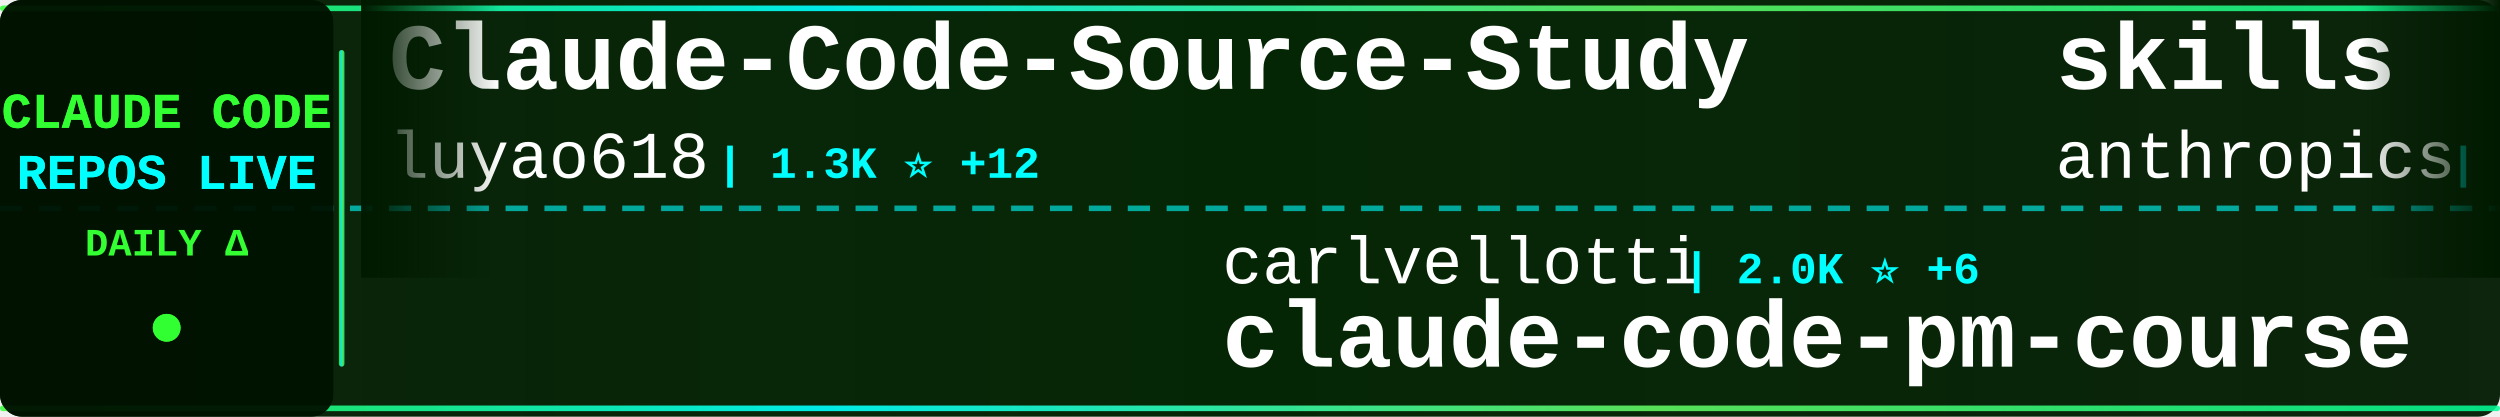
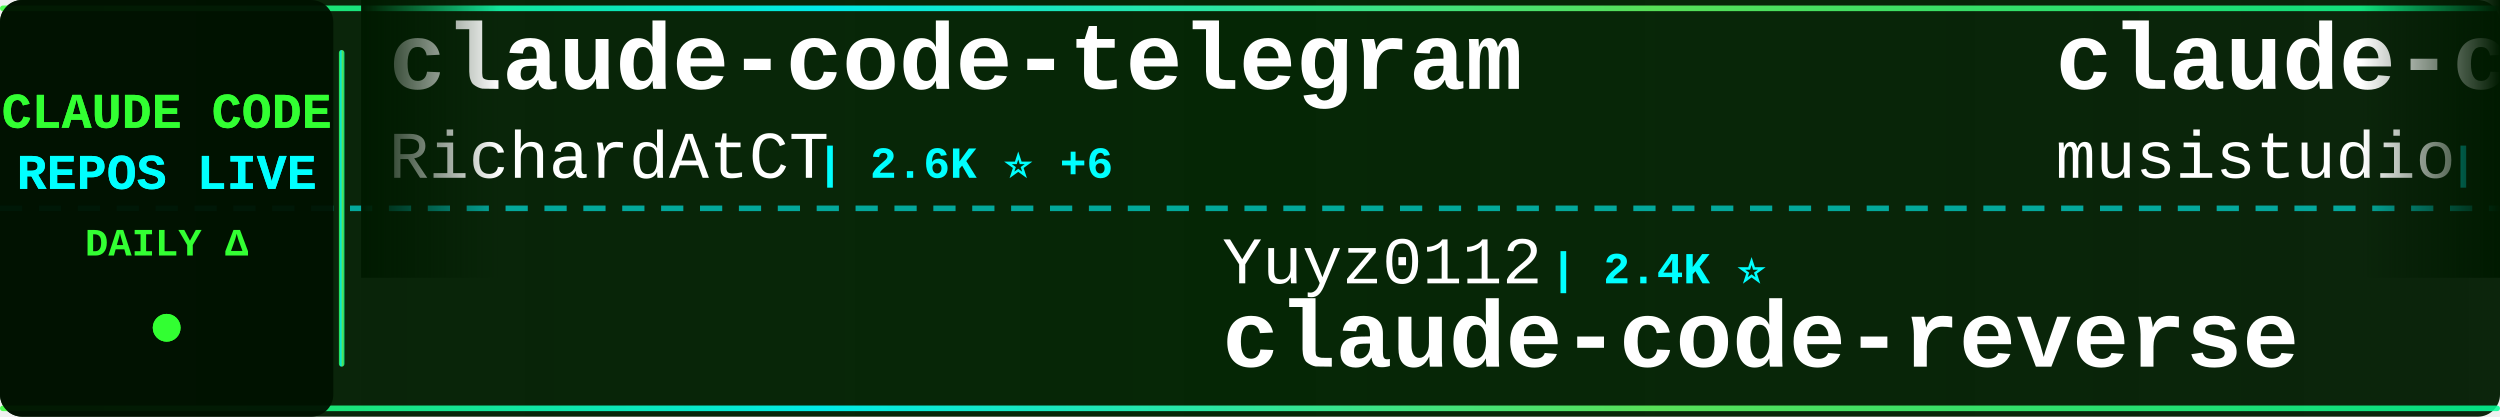
<svg xmlns="http://www.w3.org/2000/svg" width="900" height="150">
  <defs>
    <linearGradient id="tickerBg" x1="0%" y1="0%" x2="100%" y2="0%">
      <stop offset="0%" style="stop-color:#001a00;stop-opacity:0.95" />
      <stop offset="50%" style="stop-color:#002200;stop-opacity:0.98" />
      <stop offset="100%" style="stop-color:#001a00;stop-opacity:0.95" />
    </linearGradient>
    <linearGradient id="borderGrad" x1="0%" y1="0%" x2="100%" y2="0%">
      <stop offset="0%" style="stop-color:#33ff33;stop-opacity:0.85">
        <animate attributeName="stop-opacity" values="0.85;1;0.85" dur="2s" repeatCount="indefinite" />
      </stop>
      <stop offset="33%" style="stop-color:#00ffff;stop-opacity:0.9">
        <animate attributeName="stop-opacity" values="0.9;1;0.9" dur="2.2s" repeatCount="indefinite" />
      </stop>
      <stop offset="66%" style="stop-color:#66ff66;stop-opacity:0.85">
        <animate attributeName="stop-opacity" values="0.85;1;0.85" dur="1.8s" repeatCount="indefinite" />
      </stop>
      <stop offset="100%" style="stop-color:#00ff99;stop-opacity:0.85">
        <animate attributeName="stop-opacity" values="0.85;1;0.85" dur="2s" repeatCount="indefinite" />
      </stop>
    </linearGradient>
    <filter id="textGlow">
      <feGaussianBlur stdDeviation="0.1" result="coloredBlur" />
      <feMerge>
        <feMergeNode in="coloredBlur" />
        <feMergeNode in="SourceGraphic" />
      </feMerge>
    </filter>
    <filter id="metricGlow">
      <feGaussianBlur stdDeviation="0.2" result="coloredBlur" />
      <feMerge>
        <feMergeNode in="coloredBlur" />
        <feMergeNode in="SourceGraphic" />
      </feMerge>
    </filter>
    <linearGradient id="leftFade" x1="0%" y1="0%" x2="100%" y2="0%">
      <stop offset="0%" style="stop-color:#001a00;stop-opacity:1" />
      <stop offset="100%" style="stop-color:#001a00;stop-opacity:0" />
    </linearGradient>
    <linearGradient id="rightFade" x1="0%" y1="0%" x2="100%" y2="0%">
      <stop offset="0%" style="stop-color:#001a00;stop-opacity:0" />
      <stop offset="100%" style="stop-color:#001a00;stop-opacity:1" />
    </linearGradient>
  </defs>
  <rect width="900" height="150" fill="url(#tickerBg)" rx="8" />
  <rect x="0" y="2" width="900" height="2" fill="url(#borderGrad)" rx="1" />
  <rect x="0" y="146" width="900" height="2" fill="url(#borderGrad)" rx="1" />
  <line x1="0" y1="75" x2="900" y2="75" stroke="#00ffff" stroke-width="2" stroke-dasharray="8 6" opacity="0.6" />
  <rect x="0" y="0" width="120" height="150" fill="#001100" opacity="0.95" rx="8" />
  <text x="60" y="46" font-family="'Courier New', monospace" font-size="18" font-weight="bold" fill="#33ff33" text-anchor="middle" filter="url(#textGlow)">
    CLAUDE CODE
  </text>
  <text x="60" y="68" font-family="'Courier New', monospace" font-size="18" font-weight="bold" fill="#00ffff" text-anchor="middle" filter="url(#textGlow)">
    REPOS LIVE
  </text>
  <text x="60" y="92" font-family="'Courier New', monospace" font-size="14" font-weight="bold" fill="#33ff33" text-anchor="middle">
    DAILY Δ
  </text>
  <circle cx="60" cy="118" r="5" fill="#33ff33" filter="url(#metricGlow)">
    <animate attributeName="r" values="4;6;4" dur="1.5s" repeatCount="indefinite" />
    <animate attributeName="opacity" values="0.6;1;0.6" dur="1.5s" repeatCount="indefinite" />
  </circle>
  <rect x="122" y="18" width="2" height="114" fill="url(#borderGrad)" rx="1" />
  <clipPath id="tickerClip">
    <rect x="130" y="0" width="770" height="150" />
  </clipPath>
  <g clip-path="url(#tickerClip)">
    <g id="tickerItems">
      <animateTransform attributeName="transform" attributeType="XML" type="translate" from="0 0" to="-3000 0" dur="54s" repeatCount="indefinite" />
      <g transform="translate(0, 0)">
-         <text x="140" y="32" font-family="'Courier New', monospace" font-size="34" font-weight="bold" fill="#ffffff">Claude-Code-Source-Study</text>
-         <text x="140" y="64" font-family="'Courier New', monospace" font-size="24" font-weight="normal" fill="#ffffff" opacity="1.0">luyao618</text>
-         <text x="258" y="64" font-family="'Courier New', monospace" font-size="16" font-weight="bold" fill="#00ffff"> | 1.3K ⭐ +12</text>
+         <text x="140" y="32" font-family="'Courier New', monospace" font-size="34" font-weight="bold" fill="#ffffff">claude-code-telegram</text>
+         <text x="140" y="64" font-family="'Courier New', monospace" font-size="24" font-weight="normal" fill="#ffffff" opacity="1.0">RichardAtCT</text>
+         <text x="294" y="64" font-family="'Courier New', monospace" font-size="16" font-weight="bold" fill="#00ffff"> | 2.6K ⭐ +6</text>
      </g>
      <g transform="translate(300, 0)">
-         <text x="140" y="102" font-family="'Courier New', monospace" font-size="24" font-weight="normal" fill="#ffffff" opacity="1.0">carlvellotti</text>
-         <text x="306" y="102" font-family="'Courier New', monospace" font-size="16" font-weight="bold" fill="#00ffff"> | 2.0K ⭐ +6</text>
-         <text x="140" y="132" font-family="'Courier New', monospace" font-size="34" font-weight="bold" fill="#ffffff">claude-code-pm-course</text>
+         <text x="140" y="102" font-family="'Courier New', monospace" font-size="24" font-weight="normal" fill="#ffffff" opacity="1.0">Yuyz0112</text>
+         <text x="258" y="102" font-family="'Courier New', monospace" font-size="16" font-weight="bold" fill="#00ffff"> | 2.4K ⭐</text>
+         <text x="140" y="132" font-family="'Courier New', monospace" font-size="34" font-weight="bold" fill="#ffffff">claude-code-reverse</text>
      </g>
      <g transform="translate(600, 0)">
-         <text x="140" y="32" font-family="'Courier New', monospace" font-size="34" font-weight="bold" fill="#ffffff">skills</text>
-         <text x="140" y="64" font-family="'Courier New', monospace" font-size="24" font-weight="normal" fill="#ffffff" opacity="1.0">anthropics</text>
-         <text x="282" y="64" font-family="'Courier New', monospace" font-size="16" font-weight="bold" fill="#00ffff"> | 130.9K ⭐ +672</text>
+         <text x="140" y="32" font-family="'Courier New', monospace" font-size="34" font-weight="bold" fill="#ffffff">claude-code-router</text>
+         <text x="140" y="64" font-family="'Courier New', monospace" font-size="24" font-weight="normal" fill="#ffffff" opacity="1.0">musistudio</text>
+         <text x="282" y="64" font-family="'Courier New', monospace" font-size="16" font-weight="bold" fill="#00ffff"> | 33.7K ⭐ +88</text>
      </g>
      <g transform="translate(900, 0)">
        <text x="140" y="102" font-family="'Courier New', monospace" font-size="24" font-weight="normal" fill="#ffffff" opacity="1.0">VoltAgent</text>
-         <text x="270" y="102" font-family="'Courier New', monospace" font-size="16" font-weight="bold" fill="#00ffff"> | 19.4K ⭐ +73</text>
+         <text x="270" y="102" font-family="'Courier New', monospace" font-size="16" font-weight="bold" fill="#00ffff"> | 19.4K ⭐ +70</text>
        <text x="140" y="132" font-family="'Courier New', monospace" font-size="34" font-weight="bold" fill="#ffffff">awesome-claude-code-suba...</text>
      </g>
      <g transform="translate(1200, 0)">
-         <text x="140" y="32" font-family="'Courier New', monospace" font-size="34" font-weight="bold" fill="#ffffff">claude-code-analysis</text>
-         <text x="140" y="64" font-family="'Courier New', monospace" font-size="24" font-weight="normal" fill="#ffffff" opacity="1.0">liuup</text>
-         <text x="222" y="64" font-family="'Courier New', monospace" font-size="16" font-weight="bold" fill="#00ffff"> | 2.3K ⭐ +26</text>
+         <text x="140" y="32" font-family="'Courier New', monospace" font-size="34" font-weight="bold" fill="#ffffff">my-claude-code-setup</text>
+         <text x="140" y="64" font-family="'Courier New', monospace" font-size="24" font-weight="normal" fill="#ffffff" opacity="1.0">centminmod</text>
+         <text x="282" y="64" font-family="'Courier New', monospace" font-size="16" font-weight="bold" fill="#00ffff"> | 2.3K ⭐ +4</text>
      </g>
      <g transform="translate(1500, 0)">
-         <text x="140" y="102" font-family="'Courier New', monospace" font-size="24" font-weight="normal" fill="#ffffff" opacity="1.0">centminmod</text>
-         <text x="282" y="102" font-family="'Courier New', monospace" font-size="16" font-weight="bold" fill="#00ffff"> | 2.3K ⭐ +1</text>
-         <text x="140" y="132" font-family="'Courier New', monospace" font-size="34" font-weight="bold" fill="#ffffff">my-claude-code-setup</text>
+         <text x="140" y="102" font-family="'Courier New', monospace" font-size="24" font-weight="normal" fill="#ffffff" opacity="1.0">ponponon</text>
+         <text x="258" y="102" font-family="'Courier New', monospace" font-size="16" font-weight="bold" fill="#00ffff"> | 2.2K ⭐ +1</text>
+         <text x="140" y="132" font-family="'Courier New', monospace" font-size="34" font-weight="bold" fill="#ffffff">claude_code_src</text>
      </g>
      <g transform="translate(1800, 0)">
        <text x="140" y="32" font-family="'Courier New', monospace" font-size="34" font-weight="bold" fill="#ffffff">claude-code</text>
-         <text x="140" y="64" font-family="'Courier New', monospace" font-size="24" font-weight="normal" fill="#ffffff" opacity="1.0">xorespesp</text>
-         <text x="270" y="64" font-family="'Courier New', monospace" font-size="16" font-weight="bold" fill="#00ffff"> | 223 ⭐ +1</text>
+         <text x="140" y="64" font-family="'Courier New', monospace" font-size="24" font-weight="normal" fill="#ffffff" opacity="1.0">lowcortisolprogrammer</text>
+         <text x="414" y="64" font-family="'Courier New', monospace" font-size="16" font-weight="bold" fill="#00ffff"> | 173 ⭐</text>
      </g>
      <g transform="translate(2100, 0)">
-         <text x="140" y="102" font-family="'Courier New', monospace" font-size="24" font-weight="normal" fill="#ffffff" opacity="1.0">zebbern</text>
-         <text x="246" y="102" font-family="'Courier New', monospace" font-size="16" font-weight="bold" fill="#00ffff"> | 4.1K ⭐ +7</text>
-         <text x="140" y="132" font-family="'Courier New', monospace" font-size="34" font-weight="bold" fill="#ffffff">claude-code-guide</text>
+         <text x="140" y="102" font-family="'Courier New', monospace" font-size="24" font-weight="normal" fill="#ffffff" opacity="1.0">yasasbanukaofficial</text>
+         <text x="390" y="102" font-family="'Courier New', monospace" font-size="16" font-weight="bold" fill="#00ffff"> | 3.1K ⭐ +19</text>
+         <text x="140" y="132" font-family="'Courier New', monospace" font-size="34" font-weight="bold" fill="#ffffff">claude-code</text>
      </g>
      <g transform="translate(2400, 0)">
-         <text x="140" y="32" font-family="'Courier New', monospace" font-size="34" font-weight="bold" fill="#ffffff">claude-howto</text>
-         <text x="140" y="64" font-family="'Courier New', monospace" font-size="24" font-weight="normal" fill="#ffffff" opacity="1.0">luongnv89</text>
-         <text x="270" y="64" font-family="'Courier New', monospace" font-size="16" font-weight="bold" fill="#00ffff"> | 32.0K ⭐ +234</text>
+         <text x="140" y="32" font-family="'Courier New', monospace" font-size="34" font-weight="bold" fill="#ffffff">antigravity-awesome-skil...</text>
+         <text x="140" y="64" font-family="'Courier New', monospace" font-size="24" font-weight="normal" fill="#ffffff" opacity="1.0">sickn33</text>
+         <text x="246" y="64" font-family="'Courier New', monospace" font-size="16" font-weight="bold" fill="#00ffff"> | 36.9K ⭐ +129</text>
      </g>
      <g transform="translate(2700, 0)">
-         <text x="140" y="102" font-family="'Courier New', monospace" font-size="24" font-weight="normal" fill="#ffffff" opacity="1.0">forrestchang</text>
-         <text x="306" y="102" font-family="'Courier New', monospace" font-size="16" font-weight="bold" fill="#00ffff"> | 121.7K ⭐ +1.8K</text>
-         <text x="140" y="132" font-family="'Courier New', monospace" font-size="34" font-weight="bold" fill="#ffffff">andrej-karpathy-skills</text>
+         <text x="140" y="102" font-family="'Courier New', monospace" font-size="24" font-weight="normal" fill="#ffffff" opacity="1.0">liuup</text>
+         <text x="222" y="102" font-family="'Courier New', monospace" font-size="16" font-weight="bold" fill="#00ffff"> | 2.3K ⭐ +25</text>
+         <text x="140" y="132" font-family="'Courier New', monospace" font-size="34" font-weight="bold" fill="#ffffff">claude-code-analysis</text>
      </g>
      <g transform="translate(3000, 0)">
-         <text x="140" y="32" font-family="'Courier New', monospace" font-size="34" font-weight="bold" fill="#ffffff">Claude-Code-Source-Study</text>
-         <text x="140" y="64" font-family="'Courier New', monospace" font-size="24" font-weight="normal" fill="#ffffff" opacity="1.0">luyao618</text>
-         <text x="258" y="64" font-family="'Courier New', monospace" font-size="16" font-weight="bold" fill="#00ffff"> | 1.3K ⭐ +12</text>
+         <text x="140" y="32" font-family="'Courier New', monospace" font-size="34" font-weight="bold" fill="#ffffff">claude-code-telegram</text>
+         <text x="140" y="64" font-family="'Courier New', monospace" font-size="24" font-weight="normal" fill="#ffffff" opacity="1.0">RichardAtCT</text>
+         <text x="294" y="64" font-family="'Courier New', monospace" font-size="16" font-weight="bold" fill="#00ffff"> | 2.6K ⭐ +6</text>
      </g>
      <g transform="translate(3300, 0)">
-         <text x="140" y="102" font-family="'Courier New', monospace" font-size="24" font-weight="normal" fill="#ffffff" opacity="1.0">carlvellotti</text>
-         <text x="306" y="102" font-family="'Courier New', monospace" font-size="16" font-weight="bold" fill="#00ffff"> | 2.0K ⭐ +6</text>
-         <text x="140" y="132" font-family="'Courier New', monospace" font-size="34" font-weight="bold" fill="#ffffff">claude-code-pm-course</text>
+         <text x="140" y="102" font-family="'Courier New', monospace" font-size="24" font-weight="normal" fill="#ffffff" opacity="1.0">Yuyz0112</text>
+         <text x="258" y="102" font-family="'Courier New', monospace" font-size="16" font-weight="bold" fill="#00ffff"> | 2.4K ⭐</text>
+         <text x="140" y="132" font-family="'Courier New', monospace" font-size="34" font-weight="bold" fill="#ffffff">claude-code-reverse</text>
      </g>
      <g transform="translate(3600, 0)">
-         <text x="140" y="32" font-family="'Courier New', monospace" font-size="34" font-weight="bold" fill="#ffffff">skills</text>
-         <text x="140" y="64" font-family="'Courier New', monospace" font-size="24" font-weight="normal" fill="#ffffff" opacity="1.0">anthropics</text>
-         <text x="282" y="64" font-family="'Courier New', monospace" font-size="16" font-weight="bold" fill="#00ffff"> | 130.9K ⭐ +672</text>
+         <text x="140" y="32" font-family="'Courier New', monospace" font-size="34" font-weight="bold" fill="#ffffff">claude-code-router</text>
+         <text x="140" y="64" font-family="'Courier New', monospace" font-size="24" font-weight="normal" fill="#ffffff" opacity="1.0">musistudio</text>
+         <text x="282" y="64" font-family="'Courier New', monospace" font-size="16" font-weight="bold" fill="#00ffff"> | 33.7K ⭐ +88</text>
      </g>
      <g transform="translate(3900, 0)">
        <text x="140" y="102" font-family="'Courier New', monospace" font-size="24" font-weight="normal" fill="#ffffff" opacity="1.0">VoltAgent</text>
-         <text x="270" y="102" font-family="'Courier New', monospace" font-size="16" font-weight="bold" fill="#00ffff"> | 19.4K ⭐ +73</text>
+         <text x="270" y="102" font-family="'Courier New', monospace" font-size="16" font-weight="bold" fill="#00ffff"> | 19.4K ⭐ +70</text>
        <text x="140" y="132" font-family="'Courier New', monospace" font-size="34" font-weight="bold" fill="#ffffff">awesome-claude-code-suba...</text>
      </g>
    </g>
  </g>
  <rect x="130" y="0" width="50" height="100" fill="url(#leftFade)" />
  <rect x="850" y="0" width="50" height="100" fill="url(#rightFade)" />
</svg>
